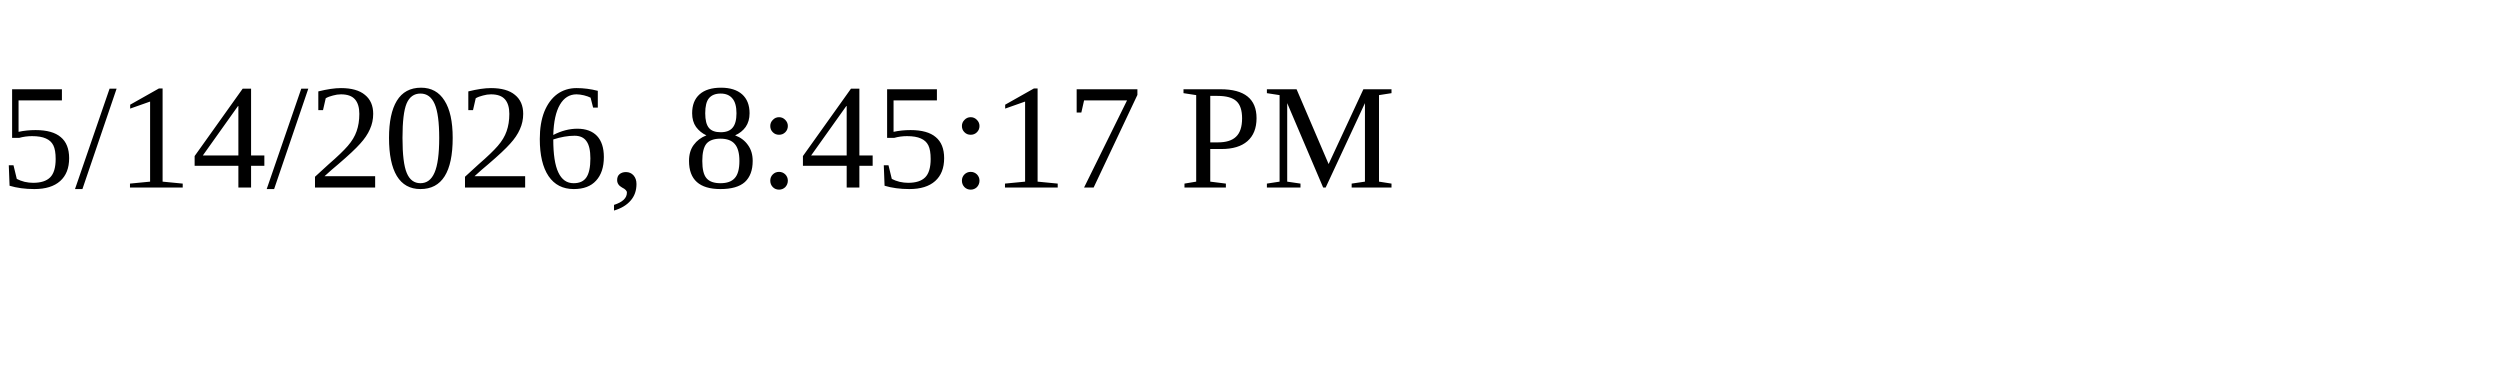
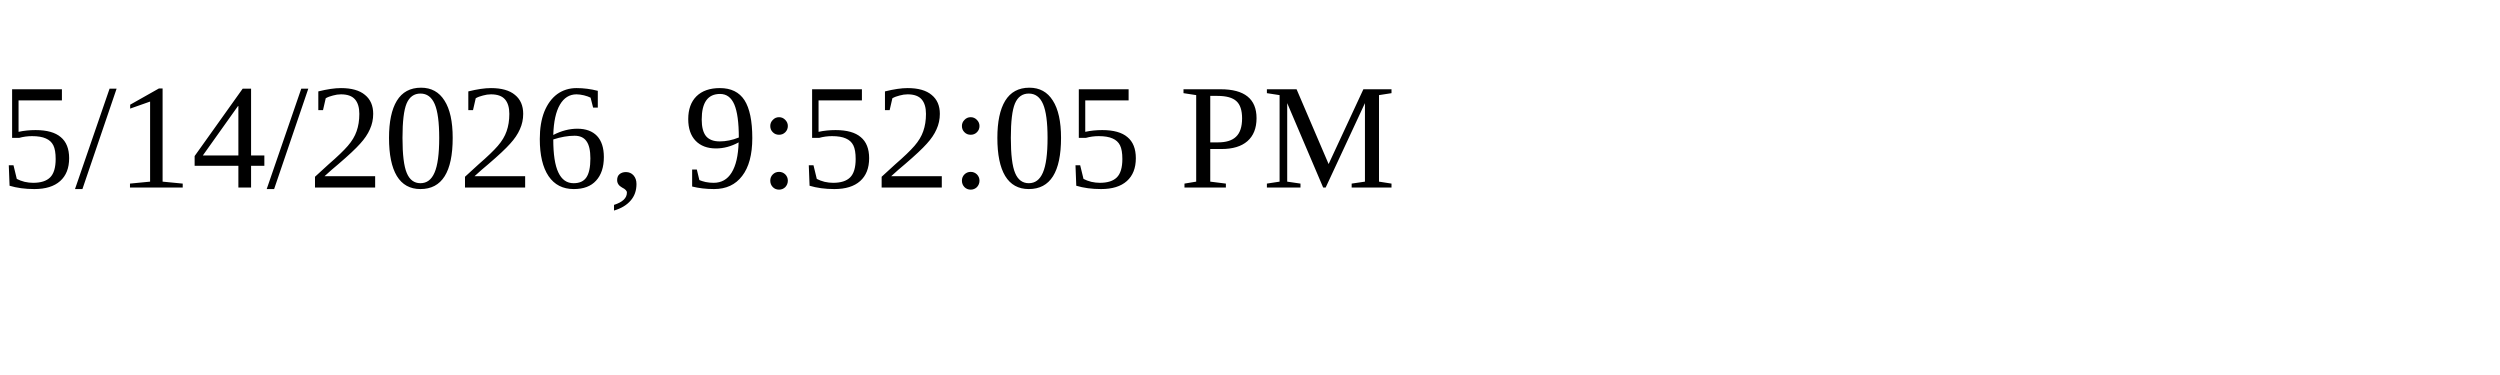
<svg xmlns="http://www.w3.org/2000/svg" height="30" width="200">
-   <text x="0" y="15">5/14/2026, 8:45:17 PM</text>
+   <text x="0" y="15">5/14/2026, 9:52:05 PM</text>
</svg>
